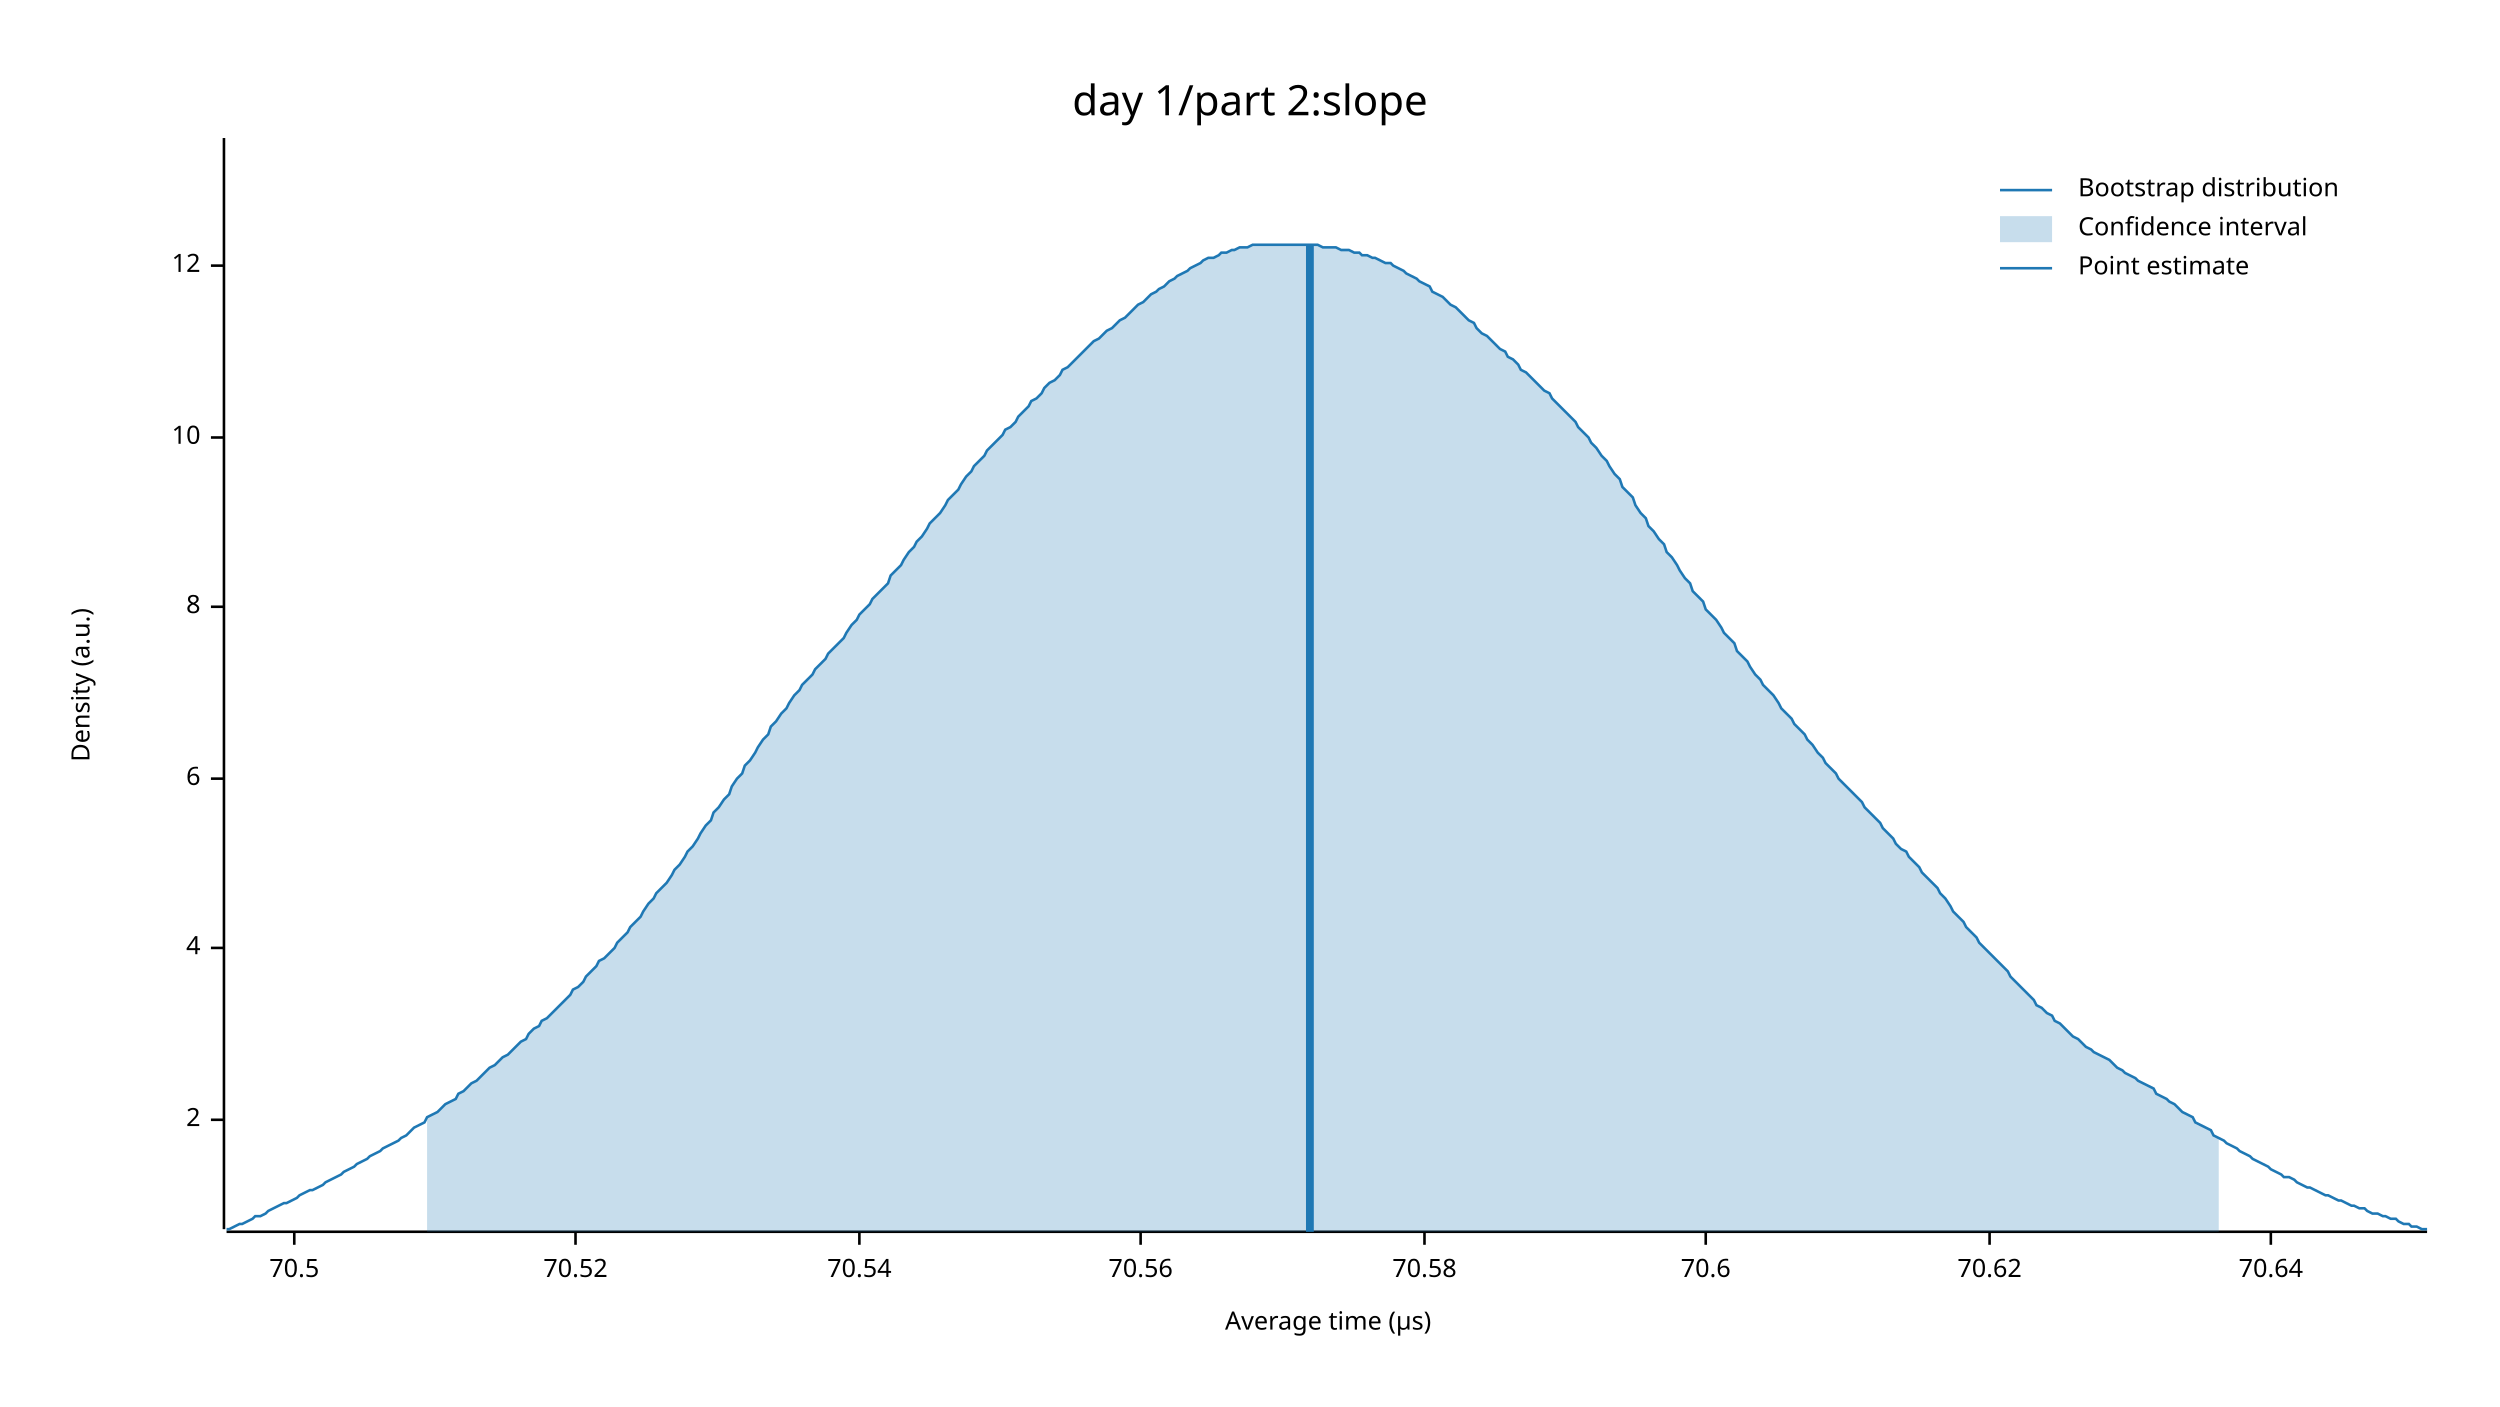
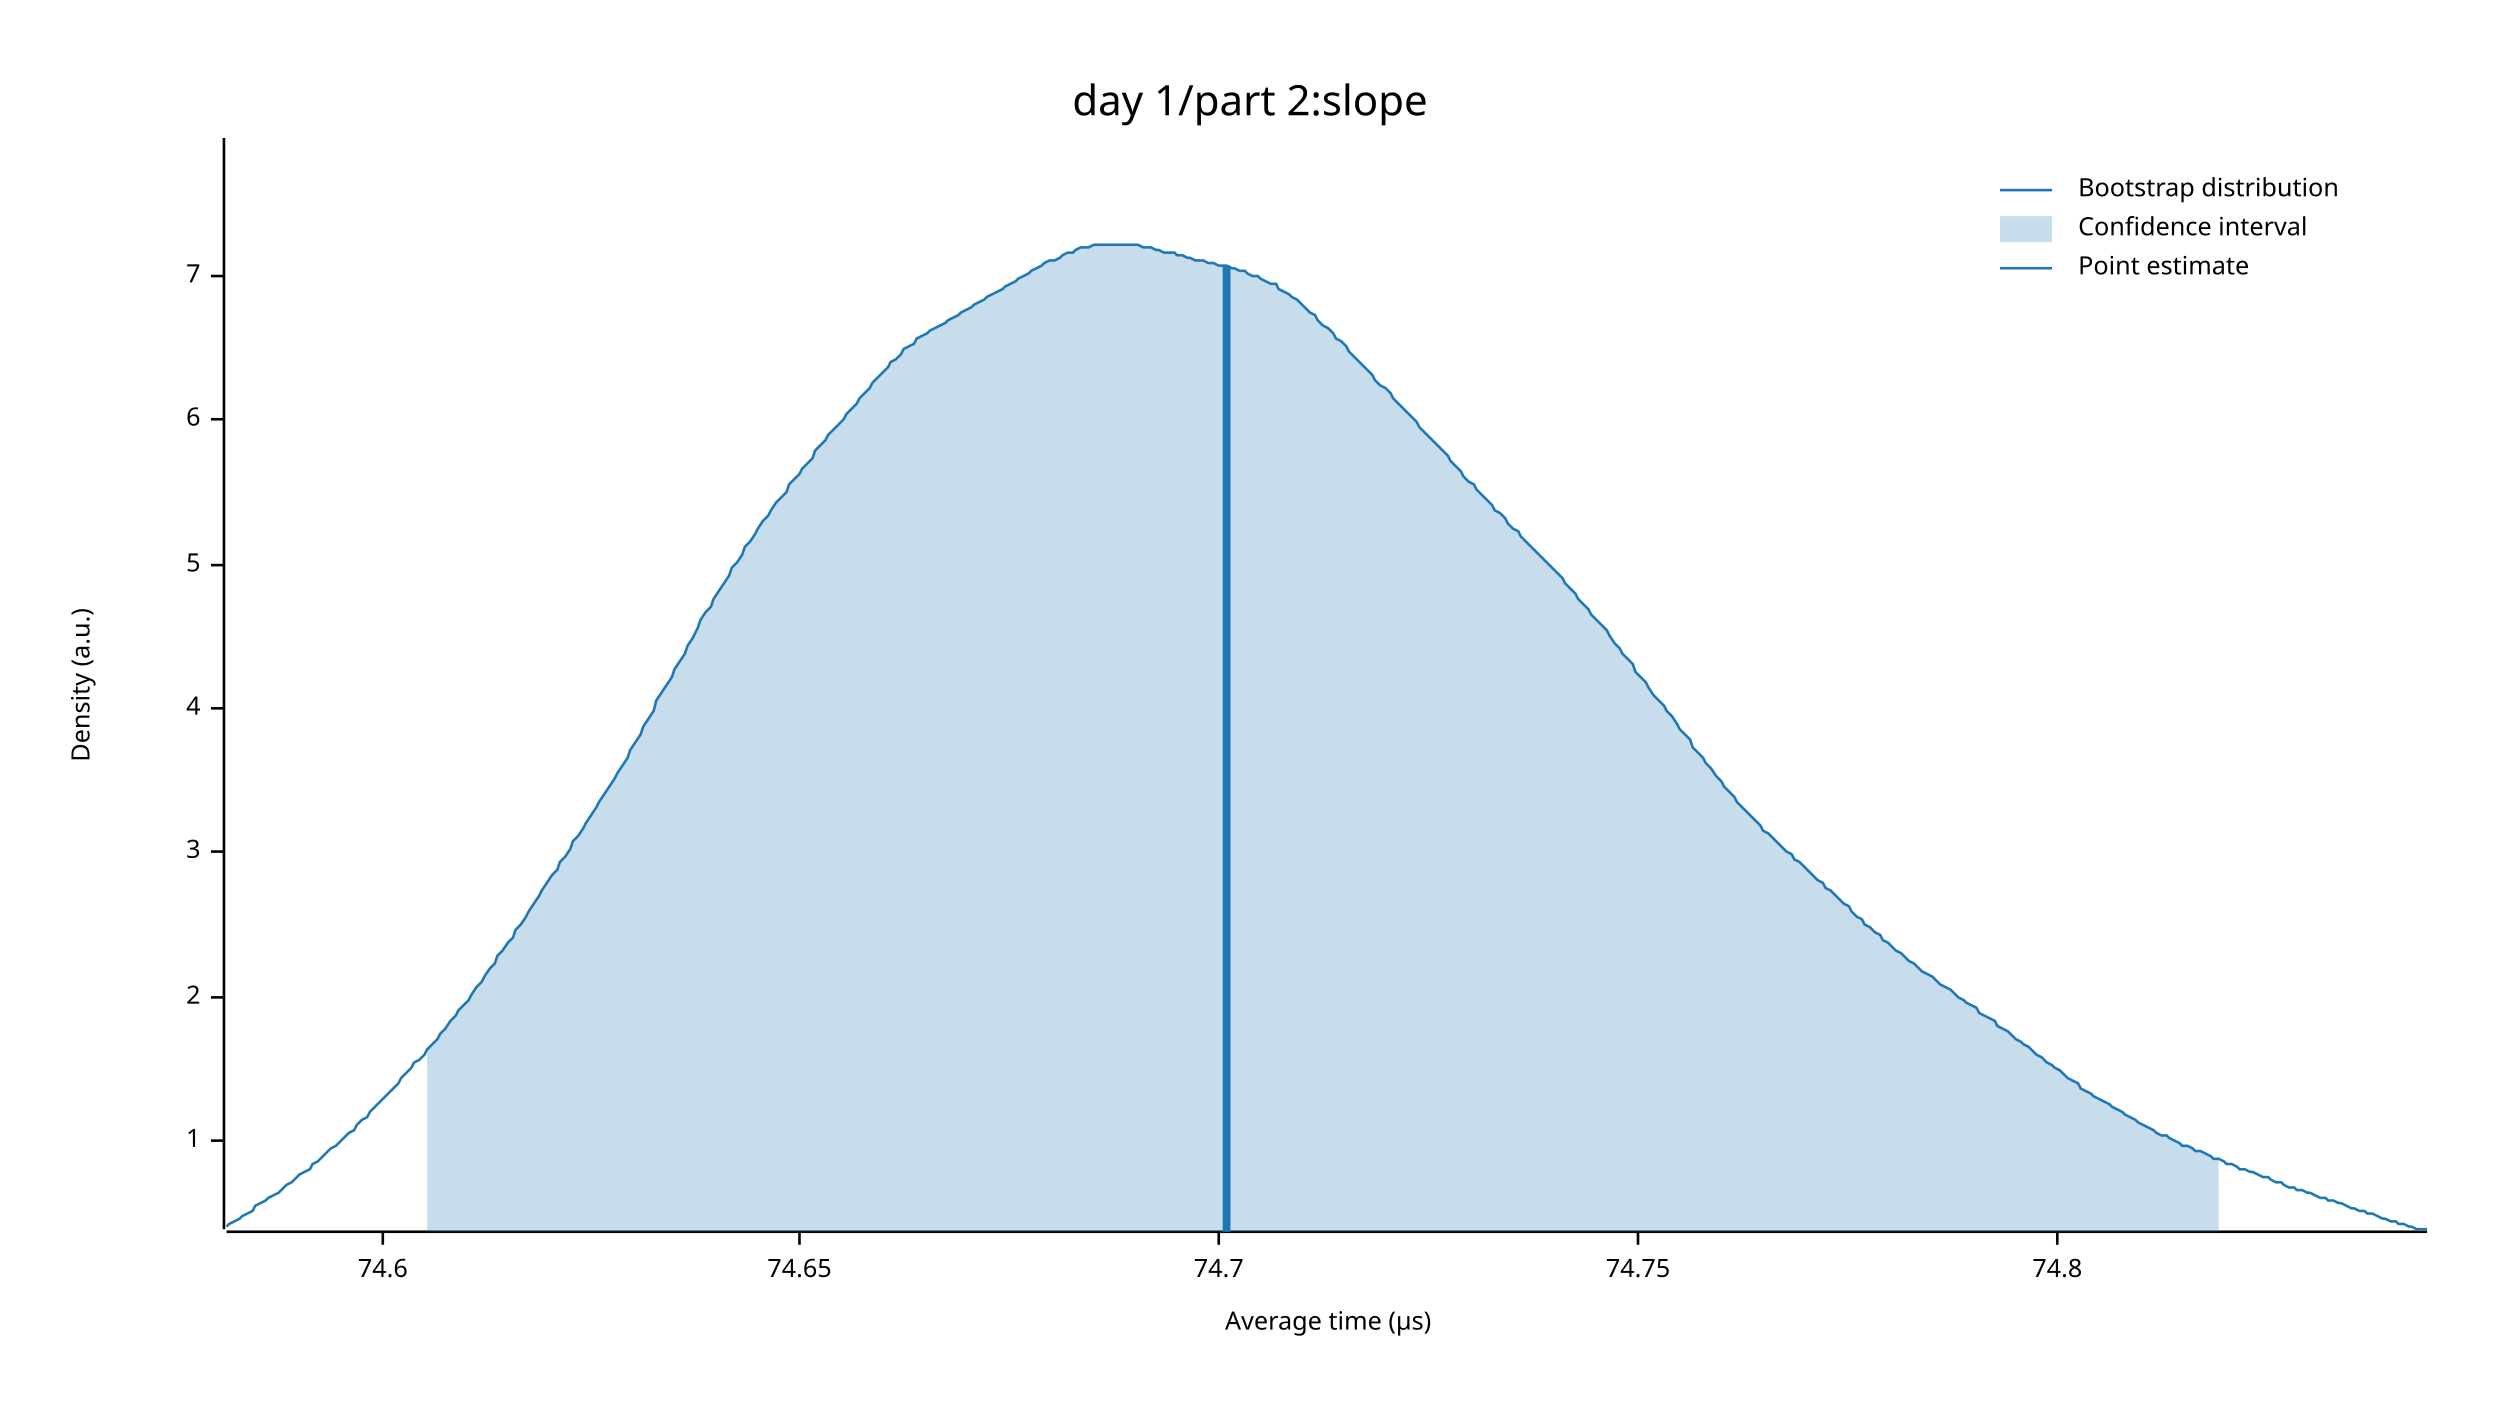
<svg xmlns="http://www.w3.org/2000/svg" width="960" height="540" viewBox="0 0 960 540">
  <text x="480" y="32" dy="0.76em" text-anchor="middle" font-family="sans-serif" font-size="16.129" opacity="1" fill="#000000">
day 1/part 2:slope
</text>
  <text x="27" y="263" dy="0.76em" text-anchor="middle" font-family="sans-serif" font-size="9.677" opacity="1" fill="#000000" transform="rotate(270, 27, 263)">
Density (a.u.)
</text>
  <text x="510" y="513" dy="-0.5ex" text-anchor="middle" font-family="sans-serif" font-size="9.677" opacity="1" fill="#000000">
Average time (µs)
</text>
  <polyline fill="none" opacity="1" stroke="#000000" stroke-width="1" points="86,53 86,472 " />
-   <text x="77" y="430" dy="0.5ex" text-anchor="end" font-family="sans-serif" font-size="9.677" opacity="1" fill="#000000">
+   <text x="77" y="438" dy="0.5ex" text-anchor="end" font-family="sans-serif" font-size="9.677" opacity="1" fill="#000000">
+ 1
+ </text>
+   <polyline fill="none" opacity="1" stroke="#000000" stroke-width="1" points="81,438 86,438 " />
+   <text x="77" y="383" dy="0.5ex" text-anchor="end" font-family="sans-serif" font-size="9.677" opacity="1" fill="#000000">
2
</text>
-   <polyline fill="none" opacity="1" stroke="#000000" stroke-width="1" points="81,430 86,430 " />
-   <text x="77" y="364" dy="0.5ex" text-anchor="end" font-family="sans-serif" font-size="9.677" opacity="1" fill="#000000">
+   <polyline fill="none" opacity="1" stroke="#000000" stroke-width="1" points="81,383 86,383 " />
+   <text x="77" y="327" dy="0.5ex" text-anchor="end" font-family="sans-serif" font-size="9.677" opacity="1" fill="#000000">
+ 3
+ </text>
+   <polyline fill="none" opacity="1" stroke="#000000" stroke-width="1" points="81,327 86,327 " />
+   <text x="77" y="272" dy="0.5ex" text-anchor="end" font-family="sans-serif" font-size="9.677" opacity="1" fill="#000000">
4
</text>
-   <polyline fill="none" opacity="1" stroke="#000000" stroke-width="1" points="81,364 86,364 " />
-   <text x="77" y="299" dy="0.5ex" text-anchor="end" font-family="sans-serif" font-size="9.677" opacity="1" fill="#000000">
+   <polyline fill="none" opacity="1" stroke="#000000" stroke-width="1" points="81,272 86,272 " />
+   <text x="77" y="217" dy="0.5ex" text-anchor="end" font-family="sans-serif" font-size="9.677" opacity="1" fill="#000000">
+ 5
+ </text>
+   <polyline fill="none" opacity="1" stroke="#000000" stroke-width="1" points="81,217 86,217 " />
+   <text x="77" y="161" dy="0.5ex" text-anchor="end" font-family="sans-serif" font-size="9.677" opacity="1" fill="#000000">
6
</text>
-   <polyline fill="none" opacity="1" stroke="#000000" stroke-width="1" points="81,299 86,299 " />
-   <text x="77" y="233" dy="0.5ex" text-anchor="end" font-family="sans-serif" font-size="9.677" opacity="1" fill="#000000">
- 8
+   <polyline fill="none" opacity="1" stroke="#000000" stroke-width="1" points="81,161 86,161 " />
+   <text x="77" y="106" dy="0.5ex" text-anchor="end" font-family="sans-serif" font-size="9.677" opacity="1" fill="#000000">
+ 7
</text>
-   <polyline fill="none" opacity="1" stroke="#000000" stroke-width="1" points="81,233 86,233 " />
-   <text x="77" y="168" dy="0.5ex" text-anchor="end" font-family="sans-serif" font-size="9.677" opacity="1" fill="#000000">
- 10
+   <polyline fill="none" opacity="1" stroke="#000000" stroke-width="1" points="81,106 86,106 " />
+   <polyline fill="none" opacity="1" stroke="#000000" stroke-width="1" points="87,473 932,473 " />
+   <text x="147" y="483" dy="0.76em" text-anchor="middle" font-family="sans-serif" font-size="9.677" opacity="1" fill="#000000">
+ 74.6
</text>
-   <polyline fill="none" opacity="1" stroke="#000000" stroke-width="1" points="81,168 86,168 " />
-   <text x="77" y="102" dy="0.5ex" text-anchor="end" font-family="sans-serif" font-size="9.677" opacity="1" fill="#000000">
- 12
+   <polyline fill="none" opacity="1" stroke="#000000" stroke-width="1" points="147,473 147,478 " />
+   <text x="307" y="483" dy="0.76em" text-anchor="middle" font-family="sans-serif" font-size="9.677" opacity="1" fill="#000000">
+ 74.65
</text>
-   <polyline fill="none" opacity="1" stroke="#000000" stroke-width="1" points="81,102 86,102 " />
-   <polyline fill="none" opacity="1" stroke="#000000" stroke-width="1" points="87,473 932,473 " />
-   <text x="113" y="483" dy="0.76em" text-anchor="middle" font-family="sans-serif" font-size="9.677" opacity="1" fill="#000000">
- 70.5
+   <polyline fill="none" opacity="1" stroke="#000000" stroke-width="1" points="307,473 307,478 " />
+   <text x="468" y="483" dy="0.76em" text-anchor="middle" font-family="sans-serif" font-size="9.677" opacity="1" fill="#000000">
+ 74.7
</text>
-   <polyline fill="none" opacity="1" stroke="#000000" stroke-width="1" points="113,473 113,478 " />
-   <text x="221" y="483" dy="0.76em" text-anchor="middle" font-family="sans-serif" font-size="9.677" opacity="1" fill="#000000">
- 70.52
+   <polyline fill="none" opacity="1" stroke="#000000" stroke-width="1" points="468,473 468,478 " />
+   <text x="629" y="483" dy="0.76em" text-anchor="middle" font-family="sans-serif" font-size="9.677" opacity="1" fill="#000000">
+ 74.75
</text>
-   <polyline fill="none" opacity="1" stroke="#000000" stroke-width="1" points="221,473 221,478 " />
-   <text x="330" y="483" dy="0.76em" text-anchor="middle" font-family="sans-serif" font-size="9.677" opacity="1" fill="#000000">
- 70.54
+   <polyline fill="none" opacity="1" stroke="#000000" stroke-width="1" points="629,473 629,478 " />
+   <text x="790" y="483" dy="0.76em" text-anchor="middle" font-family="sans-serif" font-size="9.677" opacity="1" fill="#000000">
+ 74.8
</text>
-   <polyline fill="none" opacity="1" stroke="#000000" stroke-width="1" points="330,473 330,478 " />
-   <text x="438" y="483" dy="0.76em" text-anchor="middle" font-family="sans-serif" font-size="9.677" opacity="1" fill="#000000">
- 70.56
- </text>
-   <polyline fill="none" opacity="1" stroke="#000000" stroke-width="1" points="438,473 438,478 " />
-   <text x="547" y="483" dy="0.76em" text-anchor="middle" font-family="sans-serif" font-size="9.677" opacity="1" fill="#000000">
- 70.58
- </text>
-   <polyline fill="none" opacity="1" stroke="#000000" stroke-width="1" points="547,473 547,478 " />
-   <text x="655" y="483" dy="0.76em" text-anchor="middle" font-family="sans-serif" font-size="9.677" opacity="1" fill="#000000">
- 70.6
- </text>
-   <polyline fill="none" opacity="1" stroke="#000000" stroke-width="1" points="655,473 655,478 " />
-   <text x="764" y="483" dy="0.76em" text-anchor="middle" font-family="sans-serif" font-size="9.677" opacity="1" fill="#000000">
- 70.62
- </text>
-   <polyline fill="none" opacity="1" stroke="#000000" stroke-width="1" points="764,473 764,478 " />
-   <text x="872" y="483" dy="0.76em" text-anchor="middle" font-family="sans-serif" font-size="9.677" opacity="1" fill="#000000">
- 70.64
- </text>
-   <polyline fill="none" opacity="1" stroke="#000000" stroke-width="1" points="872,473 872,478 " />
-   <polyline fill="none" opacity="1" stroke="#1F78B4" stroke-width="1" points="87,472 88,472 90,471 92,470 93,470 95,469 97,468 98,467 100,467 102,466 103,465 105,464 107,463 109,462 110,462 112,461 114,460 115,459 117,458 119,457 120,457 122,456 124,455 125,454 127,453 129,452 131,451 132,450 134,449 136,448 137,447 139,446 141,445 142,444 144,443 146,442 147,441 149,440 151,439 153,438 154,437 156,436 158,434 159,433 161,432 163,431 164,429 166,428 168,427 169,426 171,424 173,423 175,422 176,420 178,419 180,417 181,416 183,415 185,413 186,412 188,410 190,409 191,408 193,406 195,405 197,403 198,402 200,400 202,399 203,397 205,395 207,394 208,392 210,391 212,389 214,387 215,386 217,384 219,382 220,380 222,379 224,377 225,375 227,373 229,371 230,369 232,368 234,366 236,364 237,362 239,360 241,358 242,356 244,354 246,352 247,350 249,347 251,345 252,343 254,341 256,339 258,336 259,334 261,332 263,329 264,327 266,325 268,322 269,320 271,317 273,315 274,312 276,310 278,307 280,305 281,302 283,299 285,297 286,294 288,292 290,289 291,287 293,284 295,282 296,279 298,277 300,274 302,272 303,270 305,267 307,265 308,263 310,261 312,259 313,257 315,255 317,253 318,251 320,249 322,247 324,245 325,243 327,240 329,238 330,236 332,234 334,232 335,230 337,228 339,226 341,224 342,221 344,219 346,217 347,215 349,212 351,210 352,208 354,206 356,203 357,201 359,199 361,197 363,194 364,192 366,190 368,188 369,186 371,183 373,181 374,179 376,177 378,175 379,173 381,171 383,169 385,167 386,165 388,164 390,162 391,160 393,158 395,156 396,154 398,153 400,151 401,149 403,147 405,146 407,144 408,142 410,141 412,139 413,138 415,136 417,134 418,133 420,131 422,130 423,129 425,127 427,126 429,124 430,123 432,122 434,120 435,119 437,117 439,116 440,115 442,113 444,112 445,111 447,110 449,108 451,107 452,106 454,105 456,104 457,103 459,102 461,101 462,100 464,99 466,99 468,98 469,97 471,97 473,96 474,96 476,95 478,95 479,95 481,94 483,94 484,94 486,94 488,94 490,94 491,94 493,94 495,94 496,94 498,94 500,94 501,94 503,94 505,94 506,94 508,95 510,95 512,95 513,95 515,96 517,96 518,96 520,97 522,97 523,98 525,98 527,99 528,99 530,100 532,101 534,101 535,102 537,103 539,104 540,105 542,106 544,107 545,108 547,109 549,110 550,112 552,113 554,114 556,116 557,117 559,118 561,120 562,121 564,123 566,124 567,126 569,128 571,129 573,131 574,132 576,134 578,135 579,137 581,138 583,140 584,142 586,143 588,145 589,146 591,148 593,150 595,151 596,153 598,155 600,157 601,158 603,160 605,162 606,164 608,166 610,168 611,170 613,172 615,175 617,177 618,179 620,182 622,184 623,187 625,189 627,191 628,194 630,197 632,199 633,202 635,204 637,207 639,209 640,212 642,214 644,217 645,219 647,222 649,224 650,227 652,229 654,231 655,234 657,236 659,238 661,241 662,243 664,245 666,247 667,250 669,252 671,254 672,256 674,259 676,261 677,263 679,265 681,267 683,270 684,272 686,274 688,276 689,278 691,280 693,282 694,284 696,286 698,289 700,291 701,293 703,295 705,297 706,299 708,301 710,303 711,304 713,306 715,308 716,310 718,312 720,314 722,316 723,318 725,320 727,322 728,324 730,326 732,327 733,329 735,331 737,333 738,335 740,337 742,339 744,341 745,343 747,345 749,348 750,350 752,352 754,354 755,356 757,358 759,360 760,362 762,364 764,366 766,368 767,369 769,371 771,373 772,375 774,377 776,379 777,380 779,382 781,384 782,386 784,387 786,389 788,390 789,392 791,393 793,395 794,396 796,398 798,399 799,400 801,402 803,403 804,404 806,405 808,406 810,407 811,408 813,410 815,411 816,412 818,413 820,414 821,415 823,416 825,417 827,418 828,420 830,421 832,422 833,423 835,424 837,426 838,427 840,428 842,429 843,431 845,432 847,433 849,434 850,436 852,437 854,438 855,439 857,440 859,441 860,442 862,443 864,444 865,445 867,446 869,447 871,448 872,449 874,450 876,451 877,452 879,452 881,453 882,454 884,455 886,456 887,456 889,457 891,458 893,459 894,459 896,460 898,461 899,461 901,462 903,463 904,463 906,464 908,464 909,465 911,466 913,466 915,467 916,467 918,468 920,468 921,469 923,470 925,470 926,471 928,471 930,472 932,472 " />
-   <polygon opacity="0.25" fill="#1F78B4" points="164,429 166,428 168,427 169,426 171,424 173,423 175,422 176,420 178,419 180,417 181,416 183,415 185,413 186,412 188,410 190,409 191,408 193,406 195,405 197,403 198,402 200,400 202,399 203,397 205,395 207,394 208,392 210,391 212,389 214,387 215,386 217,384 219,382 220,380 222,379 224,377 225,375 227,373 229,371 230,369 232,368 234,366 236,364 237,362 239,360 241,358 242,356 244,354 246,352 247,350 249,347 251,345 252,343 254,341 256,339 258,336 259,334 261,332 263,329 264,327 266,325 268,322 269,320 271,317 273,315 274,312 276,310 278,307 280,305 281,302 283,299 285,297 286,294 288,292 290,289 291,287 293,284 295,282 296,279 298,277 300,274 302,272 303,270 305,267 307,265 308,263 310,261 312,259 313,257 315,255 317,253 318,251 320,249 322,247 324,245 325,243 327,240 329,238 330,236 332,234 334,232 335,230 337,228 339,226 341,224 342,221 344,219 346,217 347,215 349,212 351,210 352,208 354,206 356,203 357,201 359,199 361,197 363,194 364,192 366,190 368,188 369,186 371,183 373,181 374,179 376,177 378,175 379,173 381,171 383,169 385,167 386,165 388,164 390,162 391,160 393,158 395,156 396,154 398,153 400,151 401,149 403,147 405,146 407,144 408,142 410,141 412,139 413,138 415,136 417,134 418,133 420,131 422,130 423,129 425,127 427,126 429,124 430,123 432,122 434,120 435,119 437,117 439,116 440,115 442,113 444,112 445,111 447,110 449,108 451,107 452,106 454,105 456,104 457,103 459,102 461,101 462,100 464,99 466,99 468,98 469,97 471,97 473,96 474,96 476,95 478,95 479,95 481,94 483,94 484,94 486,94 488,94 490,94 491,94 493,94 495,94 496,94 498,94 500,94 501,94 503,94 505,94 506,94 508,95 510,95 512,95 513,95 515,96 517,96 518,96 520,97 522,97 523,98 525,98 527,99 528,99 530,100 532,101 534,101 535,102 537,103 539,104 540,105 542,106 544,107 545,108 547,109 549,110 550,112 552,113 554,114 556,116 557,117 559,118 561,120 562,121 564,123 566,124 567,126 569,128 571,129 573,131 574,132 576,134 578,135 579,137 581,138 583,140 584,142 586,143 588,145 589,146 591,148 593,150 595,151 596,153 598,155 600,157 601,158 603,160 605,162 606,164 608,166 610,168 611,170 613,172 615,175 617,177 618,179 620,182 622,184 623,187 625,189 627,191 628,194 630,197 632,199 633,202 635,204 637,207 639,209 640,212 642,214 644,217 645,219 647,222 649,224 650,227 652,229 654,231 655,234 657,236 659,238 661,241 662,243 664,245 666,247 667,250 669,252 671,254 672,256 674,259 676,261 677,263 679,265 681,267 683,270 684,272 686,274 688,276 689,278 691,280 693,282 694,284 696,286 698,289 700,291 701,293 703,295 705,297 706,299 708,301 710,303 711,304 713,306 715,308 716,310 718,312 720,314 722,316 723,318 725,320 727,322 728,324 730,326 732,327 733,329 735,331 737,333 738,335 740,337 742,339 744,341 745,343 747,345 749,348 750,350 752,352 754,354 755,356 757,358 759,360 760,362 762,364 764,366 766,368 767,369 769,371 771,373 772,375 774,377 776,379 777,380 779,382 781,384 782,386 784,387 786,389 788,390 789,392 791,393 793,395 794,396 796,398 798,399 799,400 801,402 803,403 804,404 806,405 808,406 810,407 811,408 813,410 815,411 816,412 818,413 820,414 821,415 823,416 825,417 827,418 828,420 830,421 832,422 833,423 835,424 837,426 838,427 840,428 842,429 843,431 845,432 847,433 849,434 850,436 852,437 852,473 164,473 " />
-   <polyline fill="none" opacity="1" stroke="#1F78B4" stroke-width="3" points="503,473 503,94 " />
+   <polyline fill="none" opacity="1" stroke="#000000" stroke-width="1" points="790,473 790,478 " />
+   <polyline fill="none" opacity="1" stroke="#1F78B4" stroke-width="1" points="87,471 88,470 90,469 92,468 93,467 95,466 97,465 98,463 100,462 102,461 103,460 105,459 107,458 109,456 110,455 112,454 114,452 115,451 117,450 119,449 120,447 122,446 124,444 125,443 127,441 129,440 131,438 132,437 134,435 136,434 137,432 139,430 141,429 142,427 144,425 146,423 147,422 149,420 151,418 153,416 154,414 156,412 158,410 159,408 161,407 163,405 164,403 166,401 168,399 169,397 171,395 173,392 175,390 176,388 178,386 180,384 181,382 183,379 185,377 186,375 188,372 190,370 191,367 193,365 195,362 197,360 198,357 200,355 202,352 203,350 205,347 207,344 208,342 210,339 212,336 214,334 215,331 217,329 219,326 220,323 222,321 224,318 225,316 227,313 229,310 230,308 232,305 234,302 236,299 237,297 239,294 241,291 242,288 244,285 246,282 247,279 249,276 251,273 252,269 254,266 256,263 258,260 259,257 261,254 263,251 264,248 266,245 268,241 269,238 271,235 273,233 274,230 276,227 278,224 280,221 281,218 283,216 285,213 286,210 288,208 290,205 291,203 293,200 295,198 296,196 298,193 300,191 302,189 303,186 305,184 307,182 308,180 310,178 312,176 313,173 315,171 317,169 318,167 320,165 322,163 324,161 325,159 327,157 329,155 330,153 332,151 334,149 335,147 337,145 339,143 341,141 342,139 344,138 346,136 347,134 349,133 351,132 352,130 354,129 356,128 357,127 359,126 361,125 363,124 364,123 366,122 368,121 369,120 371,119 373,118 374,117 376,116 378,115 379,114 381,113 383,112 385,111 386,110 388,109 390,108 391,107 393,106 395,105 396,104 398,103 400,102 401,101 403,100 405,100 407,99 408,98 410,97 412,97 413,96 415,95 417,95 418,95 420,94 422,94 423,94 425,94 427,94 429,94 430,94 432,94 434,94 435,94 437,94 439,95 440,95 442,95 444,96 445,96 447,97 449,97 451,97 452,98 454,98 456,99 457,99 459,100 461,100 462,100 464,101 466,101 468,102 469,102 471,102 473,103 474,103 476,104 478,104 479,105 481,106 483,106 484,107 486,108 488,109 490,109 491,111 493,112 495,113 496,114 498,115 500,117 501,118 503,120 505,121 506,123 508,125 510,126 512,128 513,130 515,131 517,133 518,135 520,137 522,139 523,140 525,142 527,144 528,146 530,148 532,149 534,151 535,153 537,155 539,157 540,158 542,160 544,162 545,164 547,166 549,168 550,169 552,171 554,173 556,175 557,177 559,179 561,181 562,183 564,185 566,186 567,188 569,190 571,192 573,194 574,196 576,197 578,199 579,201 581,203 583,204 584,206 586,208 588,210 589,211 591,213 593,215 595,217 596,218 598,220 600,222 601,224 603,226 605,228 606,230 608,232 610,234 611,236 613,238 615,240 617,242 618,244 620,247 622,249 623,251 625,253 627,255 628,258 630,260 632,262 633,264 635,267 637,269 639,271 640,273 642,275 644,278 645,280 647,282 649,284 650,287 652,289 654,291 655,293 657,295 659,298 661,300 662,302 664,304 666,306 667,308 669,310 671,312 672,313 674,315 676,317 677,319 679,320 681,322 683,324 684,325 686,327 688,328 689,330 691,331 693,333 694,334 696,336 698,338 700,339 701,341 703,342 705,344 706,345 708,347 710,348 711,350 713,352 715,353 716,355 718,356 720,358 722,359 723,361 725,362 727,364 728,365 730,366 732,368 733,369 735,370 737,372 738,373 740,374 742,375 744,377 745,378 747,379 749,380 750,381 752,383 754,384 755,385 757,386 759,387 760,389 762,390 764,391 766,392 767,394 769,395 771,396 772,397 774,399 776,400 777,401 779,402 781,404 782,405 784,406 786,408 788,409 789,410 791,411 793,413 794,414 796,415 798,416 799,418 801,419 803,420 804,421 806,422 808,423 810,424 811,425 813,426 815,427 816,428 818,429 820,430 821,431 823,432 825,433 827,434 828,435 830,436 832,436 833,437 835,438 837,439 838,440 840,440 842,441 843,442 845,442 847,443 849,444 850,445 852,445 854,446 855,447 857,447 859,448 860,449 862,449 864,450 865,450 867,451 869,452 871,452 872,453 874,454 876,454 877,455 879,456 881,456 882,457 884,457 886,458 887,458 889,459 891,460 893,460 894,461 896,461 898,462 899,462 901,463 903,464 904,464 906,465 908,465 909,466 911,466 913,467 915,468 916,468 918,469 920,469 921,470 923,470 925,471 926,471 928,472 930,472 932,472 " />
+   <polygon opacity="0.25" fill="#1F78B4" points="164,403 166,401 168,399 169,397 171,395 173,392 175,390 176,388 178,386 180,384 181,382 183,379 185,377 186,375 188,372 190,370 191,367 193,365 195,362 197,360 198,357 200,355 202,352 203,350 205,347 207,344 208,342 210,339 212,336 214,334 215,331 217,329 219,326 220,323 222,321 224,318 225,316 227,313 229,310 230,308 232,305 234,302 236,299 237,297 239,294 241,291 242,288 244,285 246,282 247,279 249,276 251,273 252,269 254,266 256,263 258,260 259,257 261,254 263,251 264,248 266,245 268,241 269,238 271,235 273,233 274,230 276,227 278,224 280,221 281,218 283,216 285,213 286,210 288,208 290,205 291,203 293,200 295,198 296,196 298,193 300,191 302,189 303,186 305,184 307,182 308,180 310,178 312,176 313,173 315,171 317,169 318,167 320,165 322,163 324,161 325,159 327,157 329,155 330,153 332,151 334,149 335,147 337,145 339,143 341,141 342,139 344,138 346,136 347,134 349,133 351,132 352,130 354,129 356,128 357,127 359,126 361,125 363,124 364,123 366,122 368,121 369,120 371,119 373,118 374,117 376,116 378,115 379,114 381,113 383,112 385,111 386,110 388,109 390,108 391,107 393,106 395,105 396,104 398,103 400,102 401,101 403,100 405,100 407,99 408,98 410,97 412,97 413,96 415,95 417,95 418,95 420,94 422,94 423,94 425,94 427,94 429,94 430,94 432,94 434,94 435,94 437,94 439,95 440,95 442,95 444,96 445,96 447,97 449,97 451,97 452,98 454,98 456,99 457,99 459,100 461,100 462,100 464,101 466,101 468,102 469,102 471,102 473,103 474,103 476,104 478,104 479,105 481,106 483,106 484,107 486,108 488,109 490,109 491,111 493,112 495,113 496,114 498,115 500,117 501,118 503,120 505,121 506,123 508,125 510,126 512,128 513,130 515,131 517,133 518,135 520,137 522,139 523,140 525,142 527,144 528,146 530,148 532,149 534,151 535,153 537,155 539,157 540,158 542,160 544,162 545,164 547,166 549,168 550,169 552,171 554,173 556,175 557,177 559,179 561,181 562,183 564,185 566,186 567,188 569,190 571,192 573,194 574,196 576,197 578,199 579,201 581,203 583,204 584,206 586,208 588,210 589,211 591,213 593,215 595,217 596,218 598,220 600,222 601,224 603,226 605,228 606,230 608,232 610,234 611,236 613,238 615,240 617,242 618,244 620,247 622,249 623,251 625,253 627,255 628,258 630,260 632,262 633,264 635,267 637,269 639,271 640,273 642,275 644,278 645,280 647,282 649,284 650,287 652,289 654,291 655,293 657,295 659,298 661,300 662,302 664,304 666,306 667,308 669,310 671,312 672,313 674,315 676,317 677,319 679,320 681,322 683,324 684,325 686,327 688,328 689,330 691,331 693,333 694,334 696,336 698,338 700,339 701,341 703,342 705,344 706,345 708,347 710,348 711,350 713,352 715,353 716,355 718,356 720,358 722,359 723,361 725,362 727,364 728,365 730,366 732,368 733,369 735,370 737,372 738,373 740,374 742,375 744,377 745,378 747,379 749,380 750,381 752,383 754,384 755,385 757,386 759,387 760,389 762,390 764,391 766,392 767,394 769,395 771,396 772,397 774,399 776,400 777,401 779,402 781,404 782,405 784,406 786,408 788,409 789,410 791,411 793,413 794,414 796,415 798,416 799,418 801,419 803,420 804,421 806,422 808,423 810,424 811,425 813,426 815,427 816,428 818,429 820,430 821,431 823,432 825,433 827,434 828,435 830,436 832,436 833,437 835,438 837,439 838,440 840,440 842,441 843,442 845,442 847,443 849,444 850,445 852,445 852,473 164,473 " />
+   <polyline fill="none" opacity="1" stroke="#1F78B4" stroke-width="3" points="471,473 471,102 " />
  <text x="798" y="68" dy="0.76em" text-anchor="start" font-family="sans-serif" font-size="9.677" opacity="1" fill="#000000">
Bootstrap distribution
</text>
  <text x="798" y="83" dy="0.76em" text-anchor="start" font-family="sans-serif" font-size="9.677" opacity="1" fill="#000000">
Confidence interval
</text>
  <text x="798" y="98" dy="0.76em" text-anchor="start" font-family="sans-serif" font-size="9.677" opacity="1" fill="#000000">
Point estimate
</text>
  <polyline fill="none" opacity="1" stroke="#1F78B4" stroke-width="1" points="768,73 788,73 " />
  <rect x="768" y="83" width="20" height="10" opacity="0.25" fill="#1F78B4" stroke="none" />
  <polyline fill="none" opacity="1" stroke="#1F78B4" stroke-width="1" points="768,103 788,103 " />
</svg>
